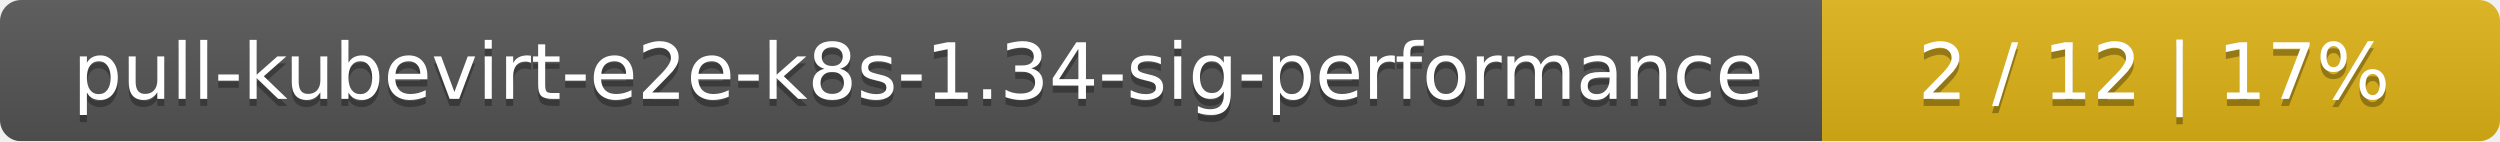
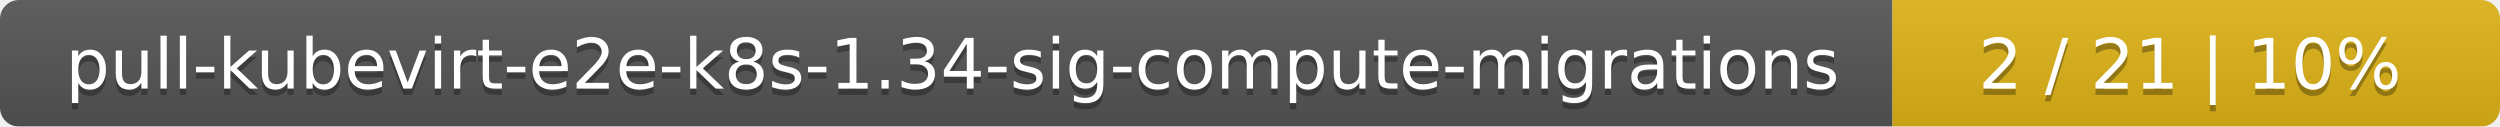
- <svg xmlns="http://www.w3.org/2000/svg" width="354" height="20">
+ <svg xmlns="http://www.w3.org/2000/svg" width="395" height="20">
  <linearGradient id="smooth" x2="0" y2="100%">
    <stop offset="0" stop-color="#bbb" stop-opacity=".1" />
    <stop offset="1" stop-opacity=".1" />
  </linearGradient>
  <mask id="round">
-     <rect width="354" height="20" rx="3" fill="#fff" />
+     <rect width="395" height="20" rx="3" fill="#fff" />
  </mask>
  <g mask="url(#round)">
-     <rect width="258" height="20" fill="#555" />
-     <rect x="258" width="96" height="20" fill="#dfb317" />
-     <rect width="354" height="20" fill="url(#smooth)" />
+     <rect width="299" height="20" fill="#555" />
+     <rect x="299" width="96" height="20" fill="#dfb317" />
+     <rect width="395" height="20" fill="url(#smooth)" />
  </g>
  <g fill="#fff" text-anchor="middle" font-family="DejaVu Sans,Verdana,Geneva,sans-serif" font-size="11">
-     <text x="130" y="15" fill="#010101" fill-opacity=".3">pull-kubevirt-e2e-k8s-1.34-sig-performance</text>
-     <text x="130" y="14">pull-kubevirt-e2e-k8s-1.34-sig-performance</text>
-     <text x="305" y="15" fill="#010101" fill-opacity=".3">2 / 12    |    17%</text>
-     <text x="305" y="14">2 / 12    |    17%</text>
+     <text x="150.5" y="15" fill="#010101" fill-opacity=".3">pull-kubevirt-e2e-k8s-1.34-sig-compute-migrations</text>
+     <text x="150.5" y="14">pull-kubevirt-e2e-k8s-1.34-sig-compute-migrations</text>
+     <text x="346" y="15" fill="#010101" fill-opacity=".3">2 / 21    |    10%</text>
+     <text x="346" y="14">2 / 21    |    10%</text>
  </g>
</svg>
